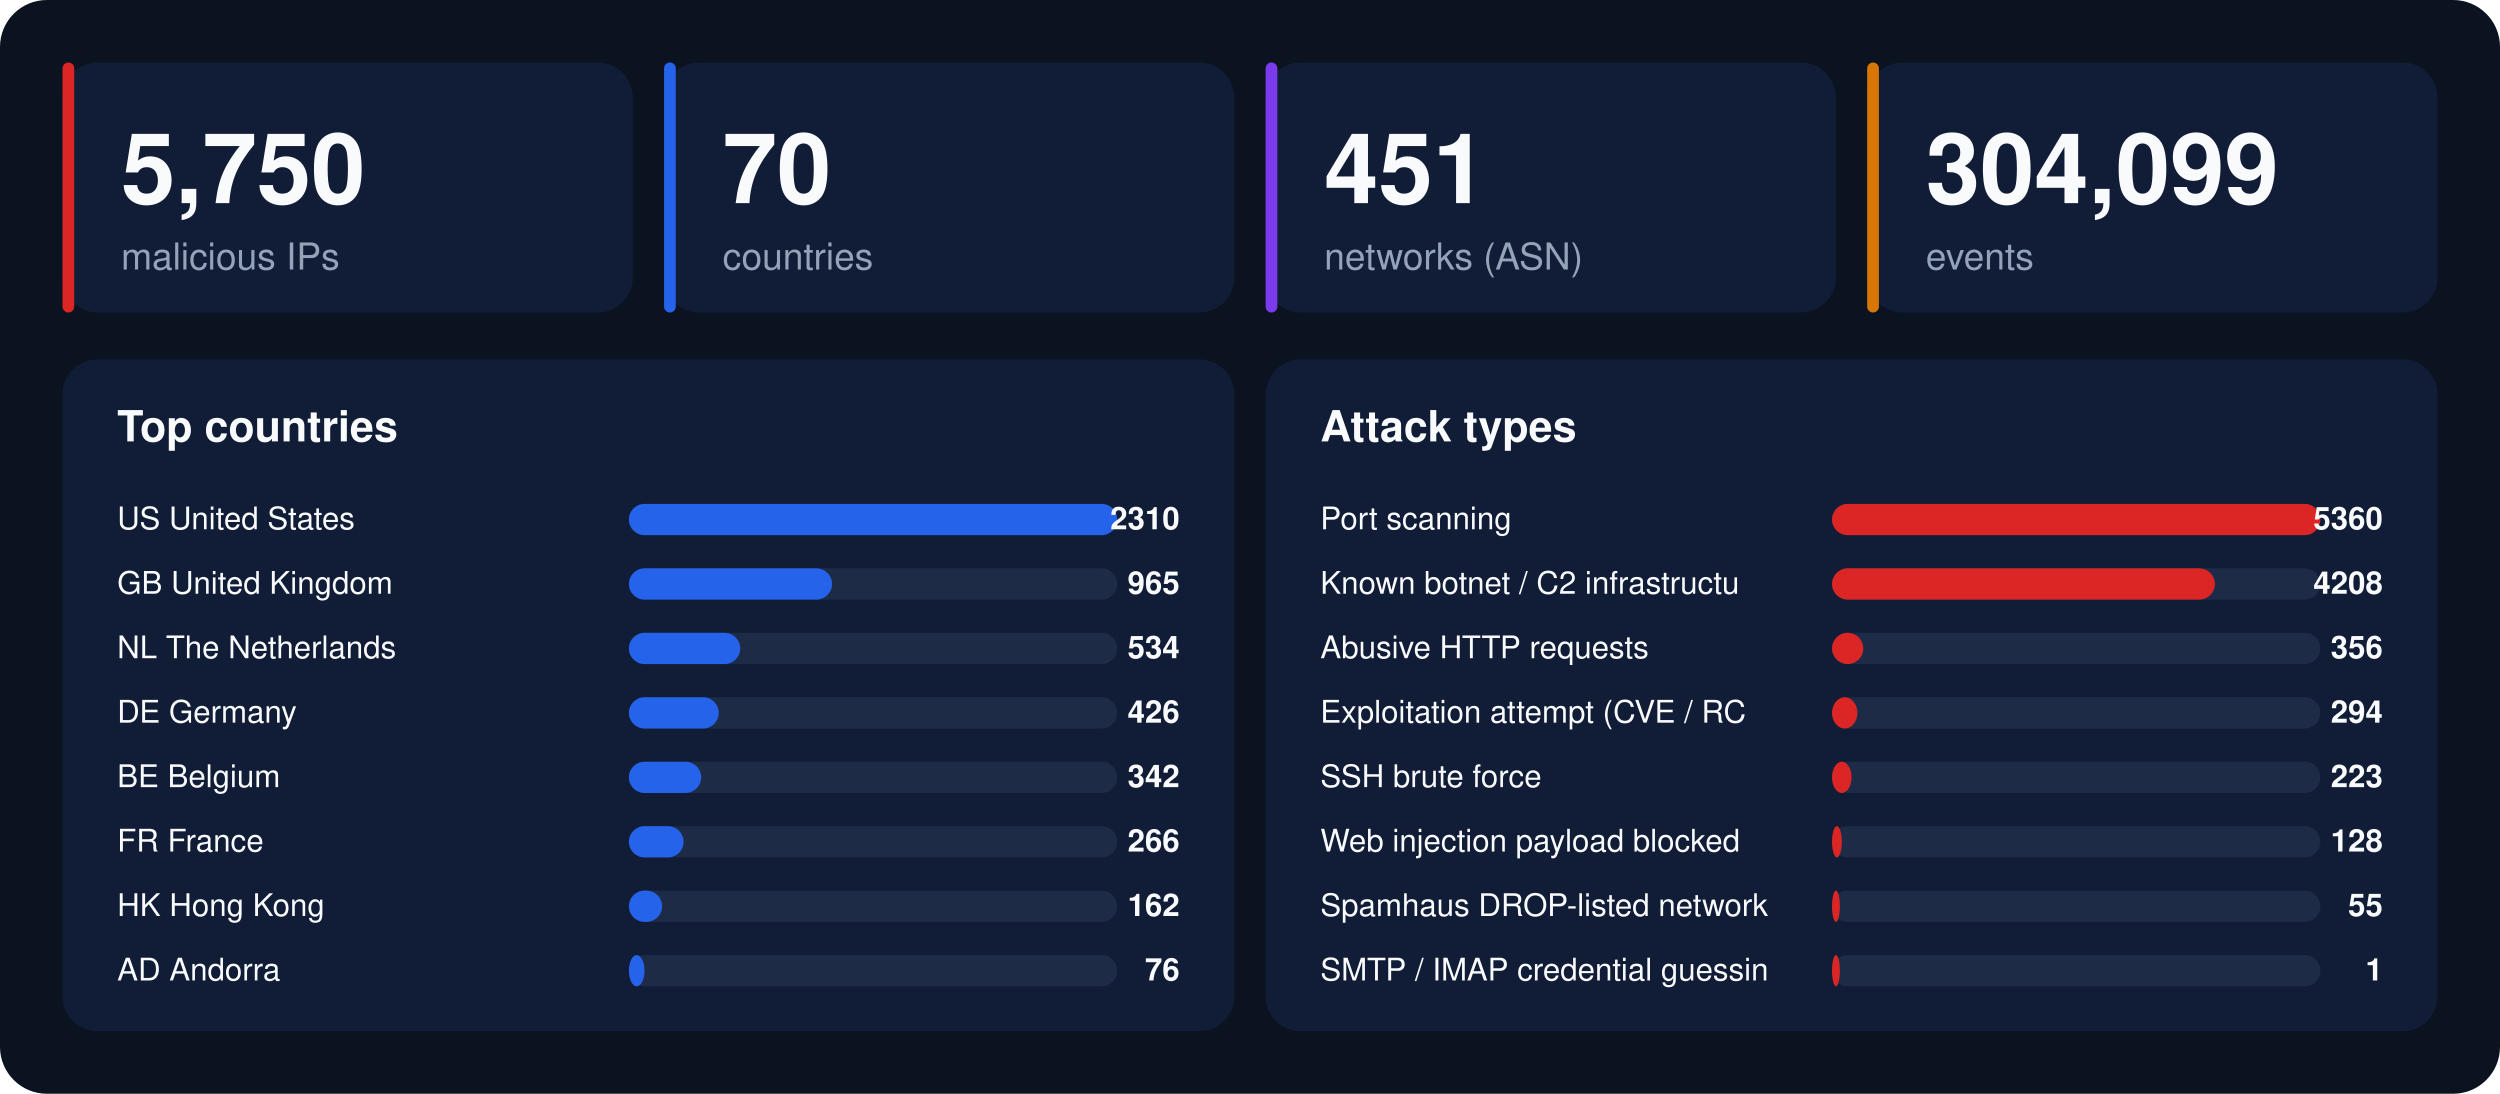
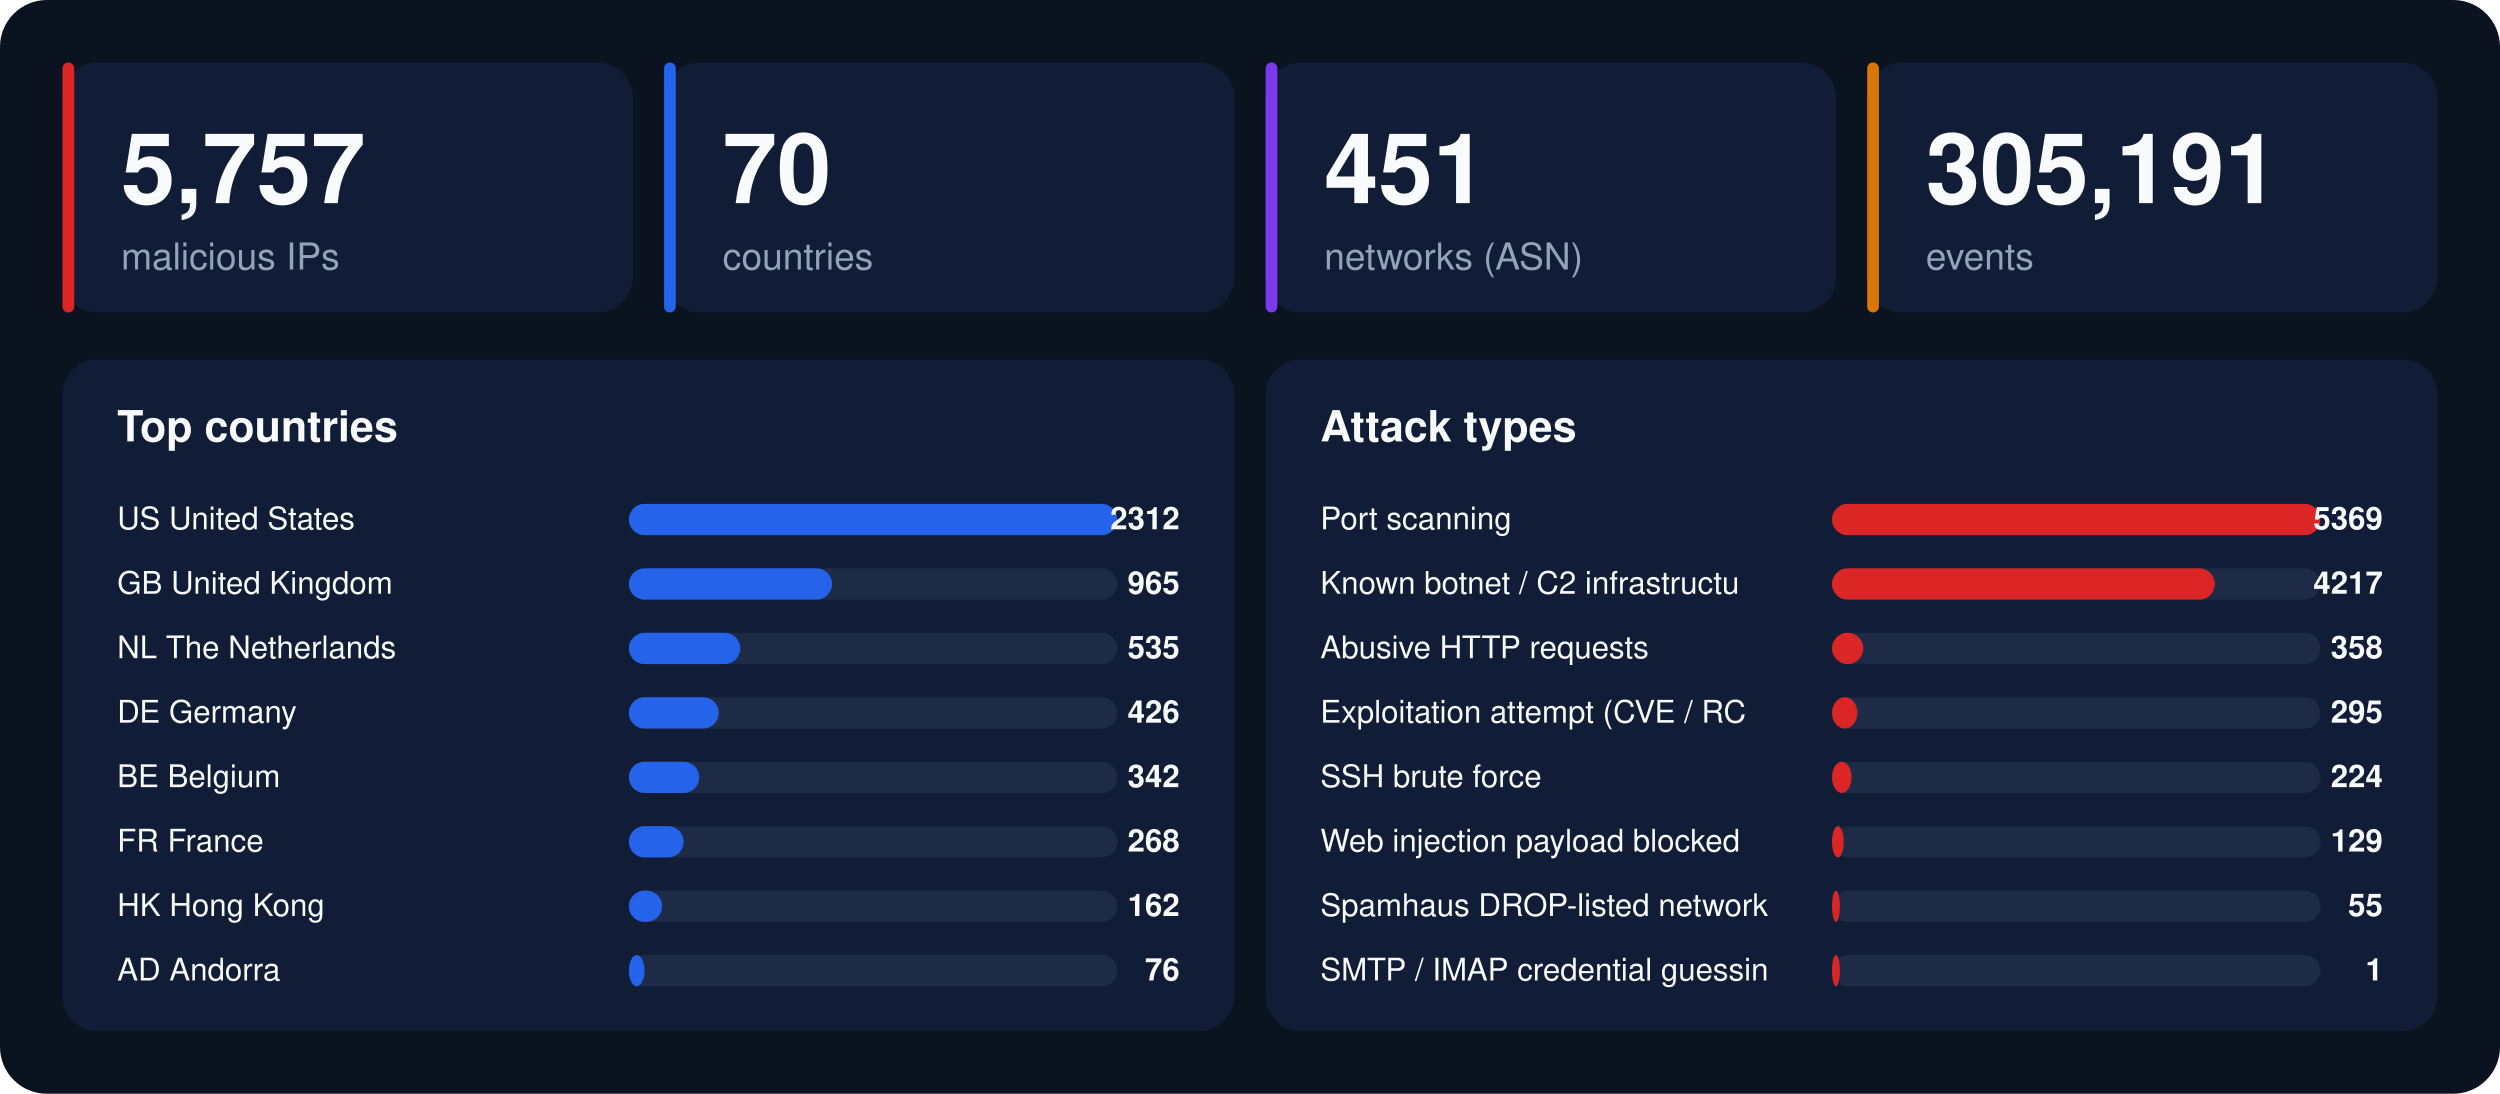
<svg xmlns="http://www.w3.org/2000/svg" width="1280" height="560" viewBox="0 0 1280 560" font-family="-apple-system,BlinkMacSystemFont,'Segoe UI',Helvetica,Arial,sans-serif">
  <rect width="1280" height="560" rx="24" fill="#0b1220" />
  <rect x="32" y="32" width="292" height="128" rx="18" fill="#111d36" />
  <rect x="32" y="32" width="6" height="128" rx="3" fill="#dc2626" />
-   <text x="62" y="104" font-size="50" font-weight="800" fill="#f8fafc">5,750</text>
+   <text x="62" y="104" font-size="50" font-weight="800" fill="#f8fafc">5,757</text>
  <text x="62" y="138" font-size="19" fill="#94a3b8">malicious IPs</text>
  <rect x="340" y="32" width="292" height="128" rx="18" fill="#111d36" />
  <rect x="340" y="32" width="6" height="128" rx="3" fill="#2563eb" />
  <text x="370" y="104" font-size="50" font-weight="800" fill="#f8fafc">70</text>
  <text x="370" y="138" font-size="19" fill="#94a3b8">countries</text>
  <rect x="648" y="32" width="292" height="128" rx="18" fill="#111d36" />
  <rect x="648" y="32" width="6" height="128" rx="3" fill="#7c3aed" />
  <text x="678" y="104" font-size="50" font-weight="800" fill="#f8fafc">451</text>
  <text x="678" y="138" font-size="19" fill="#94a3b8">networks (ASN)</text>
  <rect x="956" y="32" width="292" height="128" rx="18" fill="#111d36" />
  <rect x="956" y="32" width="6" height="128" rx="3" fill="#d97706" />
-   <text x="986" y="104" font-size="50" font-weight="800" fill="#f8fafc">304,099</text>
+   <text x="986" y="104" font-size="50" font-weight="800" fill="#f8fafc">305,191</text>
  <text x="986" y="138" font-size="19" fill="#94a3b8">events</text>
  <rect x="32" y="184" width="600" height="344" rx="18" fill="#111d36" />
  <text x="60" y="226" font-size="22" font-weight="700" fill="#f8fafc">Top countries</text>
  <text x="60" y="271" font-size="16" fill="#f8fafc">US  United States</text>
  <rect x="322" y="258" width="250" height="16" rx="8" fill="#1e2b47" />
  <rect x="322" y="258" width="250" height="16" rx="8" fill="#2563eb" />
-   <text x="604" y="271" font-size="16" font-weight="700" text-anchor="end" fill="#f8fafc">2310</text>
+   <text x="604" y="271" font-size="16" font-weight="700" text-anchor="end" fill="#f8fafc">2312</text>
  <text x="60" y="304" font-size="16" fill="#f8fafc">GB  United Kingdom</text>
  <rect x="322" y="291" width="250" height="16" rx="8" fill="#1e2b47" />
  <rect x="322" y="291" width="104" height="16" rx="8" fill="#2563eb" />
  <text x="604" y="304" font-size="16" font-weight="700" text-anchor="end" fill="#f8fafc">965</text>
  <text x="60" y="337" font-size="16" fill="#f8fafc">NL  The Netherlands</text>
  <rect x="322" y="324" width="250" height="16" rx="8" fill="#1e2b47" />
  <rect x="322" y="324" width="57" height="16" rx="8" fill="#2563eb" />
-   <text x="604" y="337" font-size="16" font-weight="700" text-anchor="end" fill="#f8fafc">534</text>
+   <text x="604" y="337" font-size="16" font-weight="700" text-anchor="end" fill="#f8fafc">535</text>
  <text x="60" y="370" font-size="16" fill="#f8fafc">DE  Germany</text>
  <rect x="322" y="357" width="250" height="16" rx="8" fill="#1e2b47" />
  <rect x="322" y="357" width="46" height="16" rx="8" fill="#2563eb" />
  <text x="604" y="370" font-size="16" font-weight="700" text-anchor="end" fill="#f8fafc">426</text>
  <text x="60" y="403" font-size="16" fill="#f8fafc">BE  Belgium</text>
  <rect x="322" y="390" width="250" height="16" rx="8" fill="#1e2b47" />
-   <rect x="322" y="390" width="37" height="16" rx="8" fill="#2563eb" />
+   <rect x="322" y="390" width="36" height="16" rx="8" fill="#2563eb" />
  <text x="604" y="403" font-size="16" font-weight="700" text-anchor="end" fill="#f8fafc">342</text>
  <text x="60" y="436" font-size="16" fill="#f8fafc">FR  France</text>
  <rect x="322" y="423" width="250" height="16" rx="8" fill="#1e2b47" />
  <rect x="322" y="423" width="28" height="16" rx="8" fill="#2563eb" />
-   <text x="604" y="436" font-size="16" font-weight="700" text-anchor="end" fill="#f8fafc">266</text>
+   <text x="604" y="436" font-size="16" font-weight="700" text-anchor="end" fill="#f8fafc">268</text>
  <text x="60" y="469" font-size="16" fill="#f8fafc">HK  Hong Kong</text>
  <rect x="322" y="456" width="250" height="16" rx="8" fill="#1e2b47" />
  <rect x="322" y="456" width="17" height="16" rx="8" fill="#2563eb" />
  <text x="604" y="469" font-size="16" font-weight="700" text-anchor="end" fill="#f8fafc">162</text>
  <text x="60" y="502" font-size="16" fill="#f8fafc">AD  Andorra</text>
  <rect x="322" y="489" width="250" height="16" rx="8" fill="#1e2b47" />
  <rect x="322" y="489" width="8" height="16" rx="8" fill="#2563eb" />
  <text x="604" y="502" font-size="16" font-weight="700" text-anchor="end" fill="#f8fafc">76</text>
  <rect x="648" y="184" width="600" height="344" rx="18" fill="#111d36" />
  <text x="676" y="226" font-size="22" font-weight="700" fill="#f8fafc">Attack types</text>
  <text x="676" y="271" font-size="16" fill="#f8fafc">Port scanning</text>
  <rect x="938" y="258" width="250" height="16" rx="8" fill="#1e2b47" />
  <rect x="938" y="258" width="250" height="16" rx="8" fill="#dc2626" />
-   <text x="1220" y="271" font-size="16" font-weight="700" text-anchor="end" fill="#f8fafc">5360</text>
+   <text x="1220" y="271" font-size="16" font-weight="700" text-anchor="end" fill="#f8fafc">5369</text>
  <text x="676" y="304" font-size="16" fill="#f8fafc">Known botnet / C2 infrastructu</text>
  <rect x="938" y="291" width="250" height="16" rx="8" fill="#1e2b47" />
  <rect x="938" y="291" width="196" height="16" rx="8" fill="#dc2626" />
-   <text x="1220" y="304" font-size="16" font-weight="700" text-anchor="end" fill="#f8fafc">4208</text>
+   <text x="1220" y="304" font-size="16" font-weight="700" text-anchor="end" fill="#f8fafc">4217</text>
  <text x="676" y="337" font-size="16" fill="#f8fafc">Abusive HTTP requests</text>
  <rect x="938" y="324" width="250" height="16" rx="8" fill="#1e2b47" />
  <rect x="938" y="324" width="16" height="16" rx="8" fill="#dc2626" />
-   <text x="1220" y="337" font-size="16" font-weight="700" text-anchor="end" fill="#f8fafc">356</text>
+   <text x="1220" y="337" font-size="16" font-weight="700" text-anchor="end" fill="#f8fafc">358</text>
  <text x="676" y="370" font-size="16" fill="#f8fafc">Exploitation attempt (CVE / RC</text>
  <rect x="938" y="357" width="250" height="16" rx="8" fill="#1e2b47" />
  <rect x="938" y="357" width="13" height="16" rx="8" fill="#dc2626" />
-   <text x="1220" y="370" font-size="16" font-weight="700" text-anchor="end" fill="#f8fafc">294</text>
+   <text x="1220" y="370" font-size="16" font-weight="700" text-anchor="end" fill="#f8fafc">295</text>
  <text x="676" y="403" font-size="16" fill="#f8fafc">SSH brute force</text>
  <rect x="938" y="390" width="250" height="16" rx="8" fill="#1e2b47" />
  <rect x="938" y="390" width="10" height="16" rx="8" fill="#dc2626" />
-   <text x="1220" y="403" font-size="16" font-weight="700" text-anchor="end" fill="#f8fafc">223</text>
+   <text x="1220" y="403" font-size="16" font-weight="700" text-anchor="end" fill="#f8fafc">224</text>
  <text x="676" y="436" font-size="16" fill="#f8fafc">Web injection payload blocked </text>
  <rect x="938" y="423" width="250" height="16" rx="8" fill="#1e2b47" />
-   <rect x="938" y="423" width="5" height="16" rx="8" fill="#dc2626" />
-   <text x="1220" y="436" font-size="16" font-weight="700" text-anchor="end" fill="#f8fafc">128</text>
+   <rect x="938" y="423" width="6" height="16" rx="8" fill="#dc2626" />
+   <text x="1220" y="436" font-size="16" font-weight="700" text-anchor="end" fill="#f8fafc">129</text>
  <text x="676" y="469" font-size="16" fill="#f8fafc">Spamhaus DROP-listed network</text>
  <rect x="938" y="456" width="250" height="16" rx="8" fill="#1e2b47" />
  <rect x="938" y="456" width="4" height="16" rx="8" fill="#dc2626" />
  <text x="1220" y="469" font-size="16" font-weight="700" text-anchor="end" fill="#f8fafc">55</text>
  <text x="676" y="502" font-size="16" fill="#f8fafc">SMTP / IMAP credential guessin</text>
  <rect x="938" y="489" width="250" height="16" rx="8" fill="#1e2b47" />
  <rect x="938" y="489" width="4" height="16" rx="8" fill="#dc2626" />
  <text x="1220" y="502" font-size="16" font-weight="700" text-anchor="end" fill="#f8fafc">1</text>
</svg>
